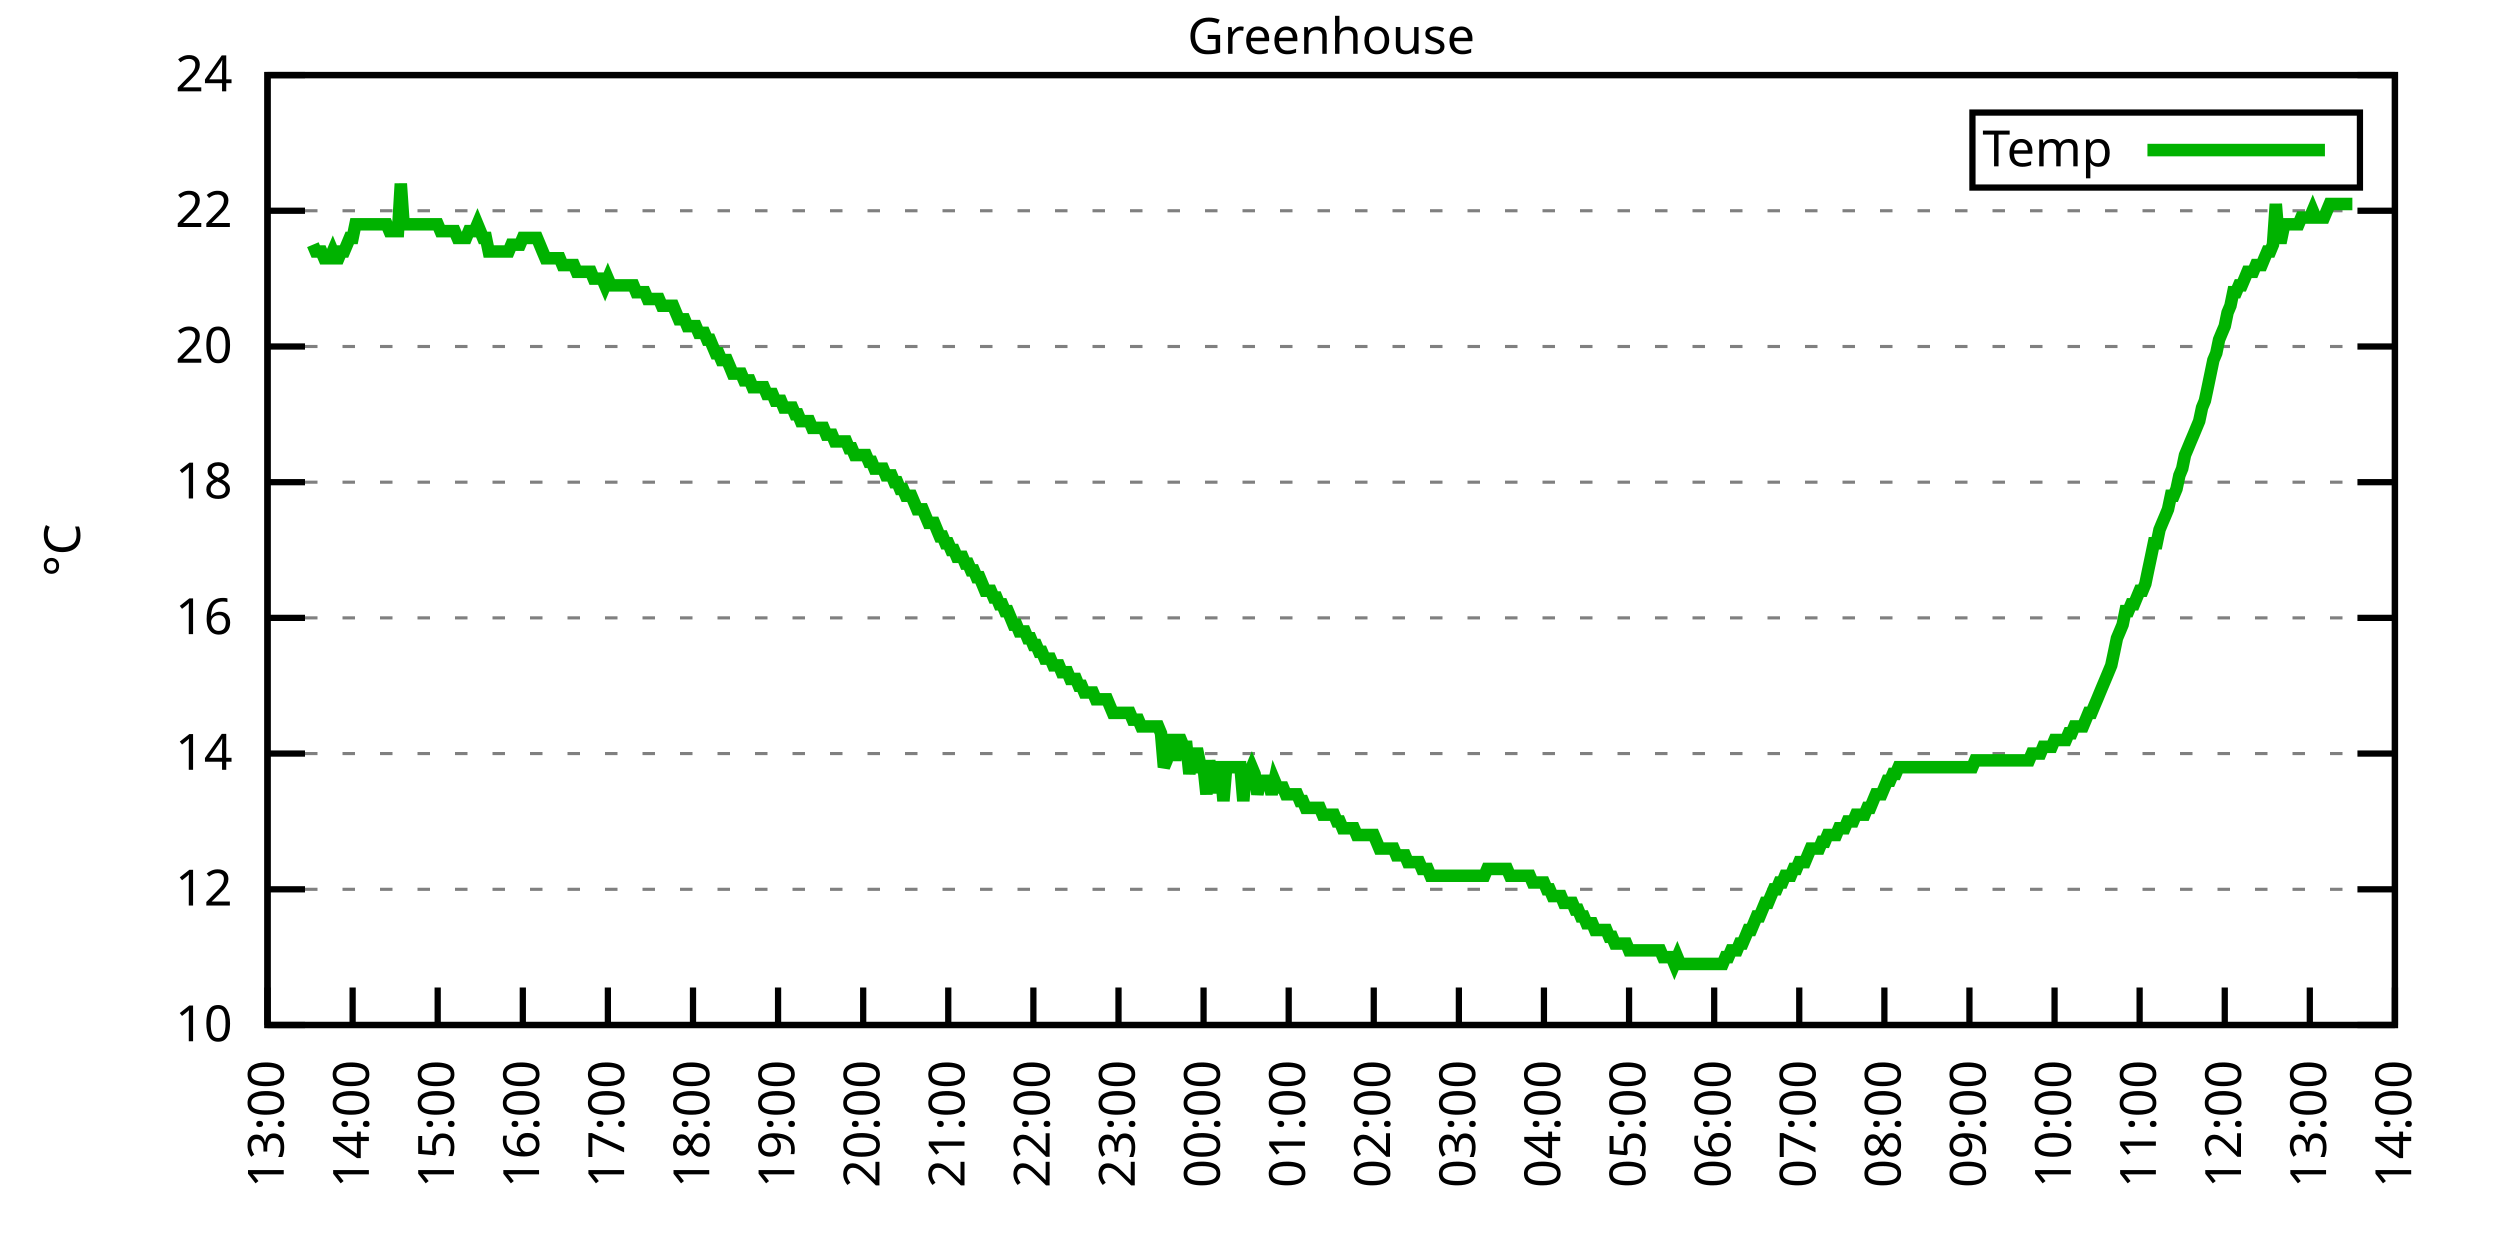
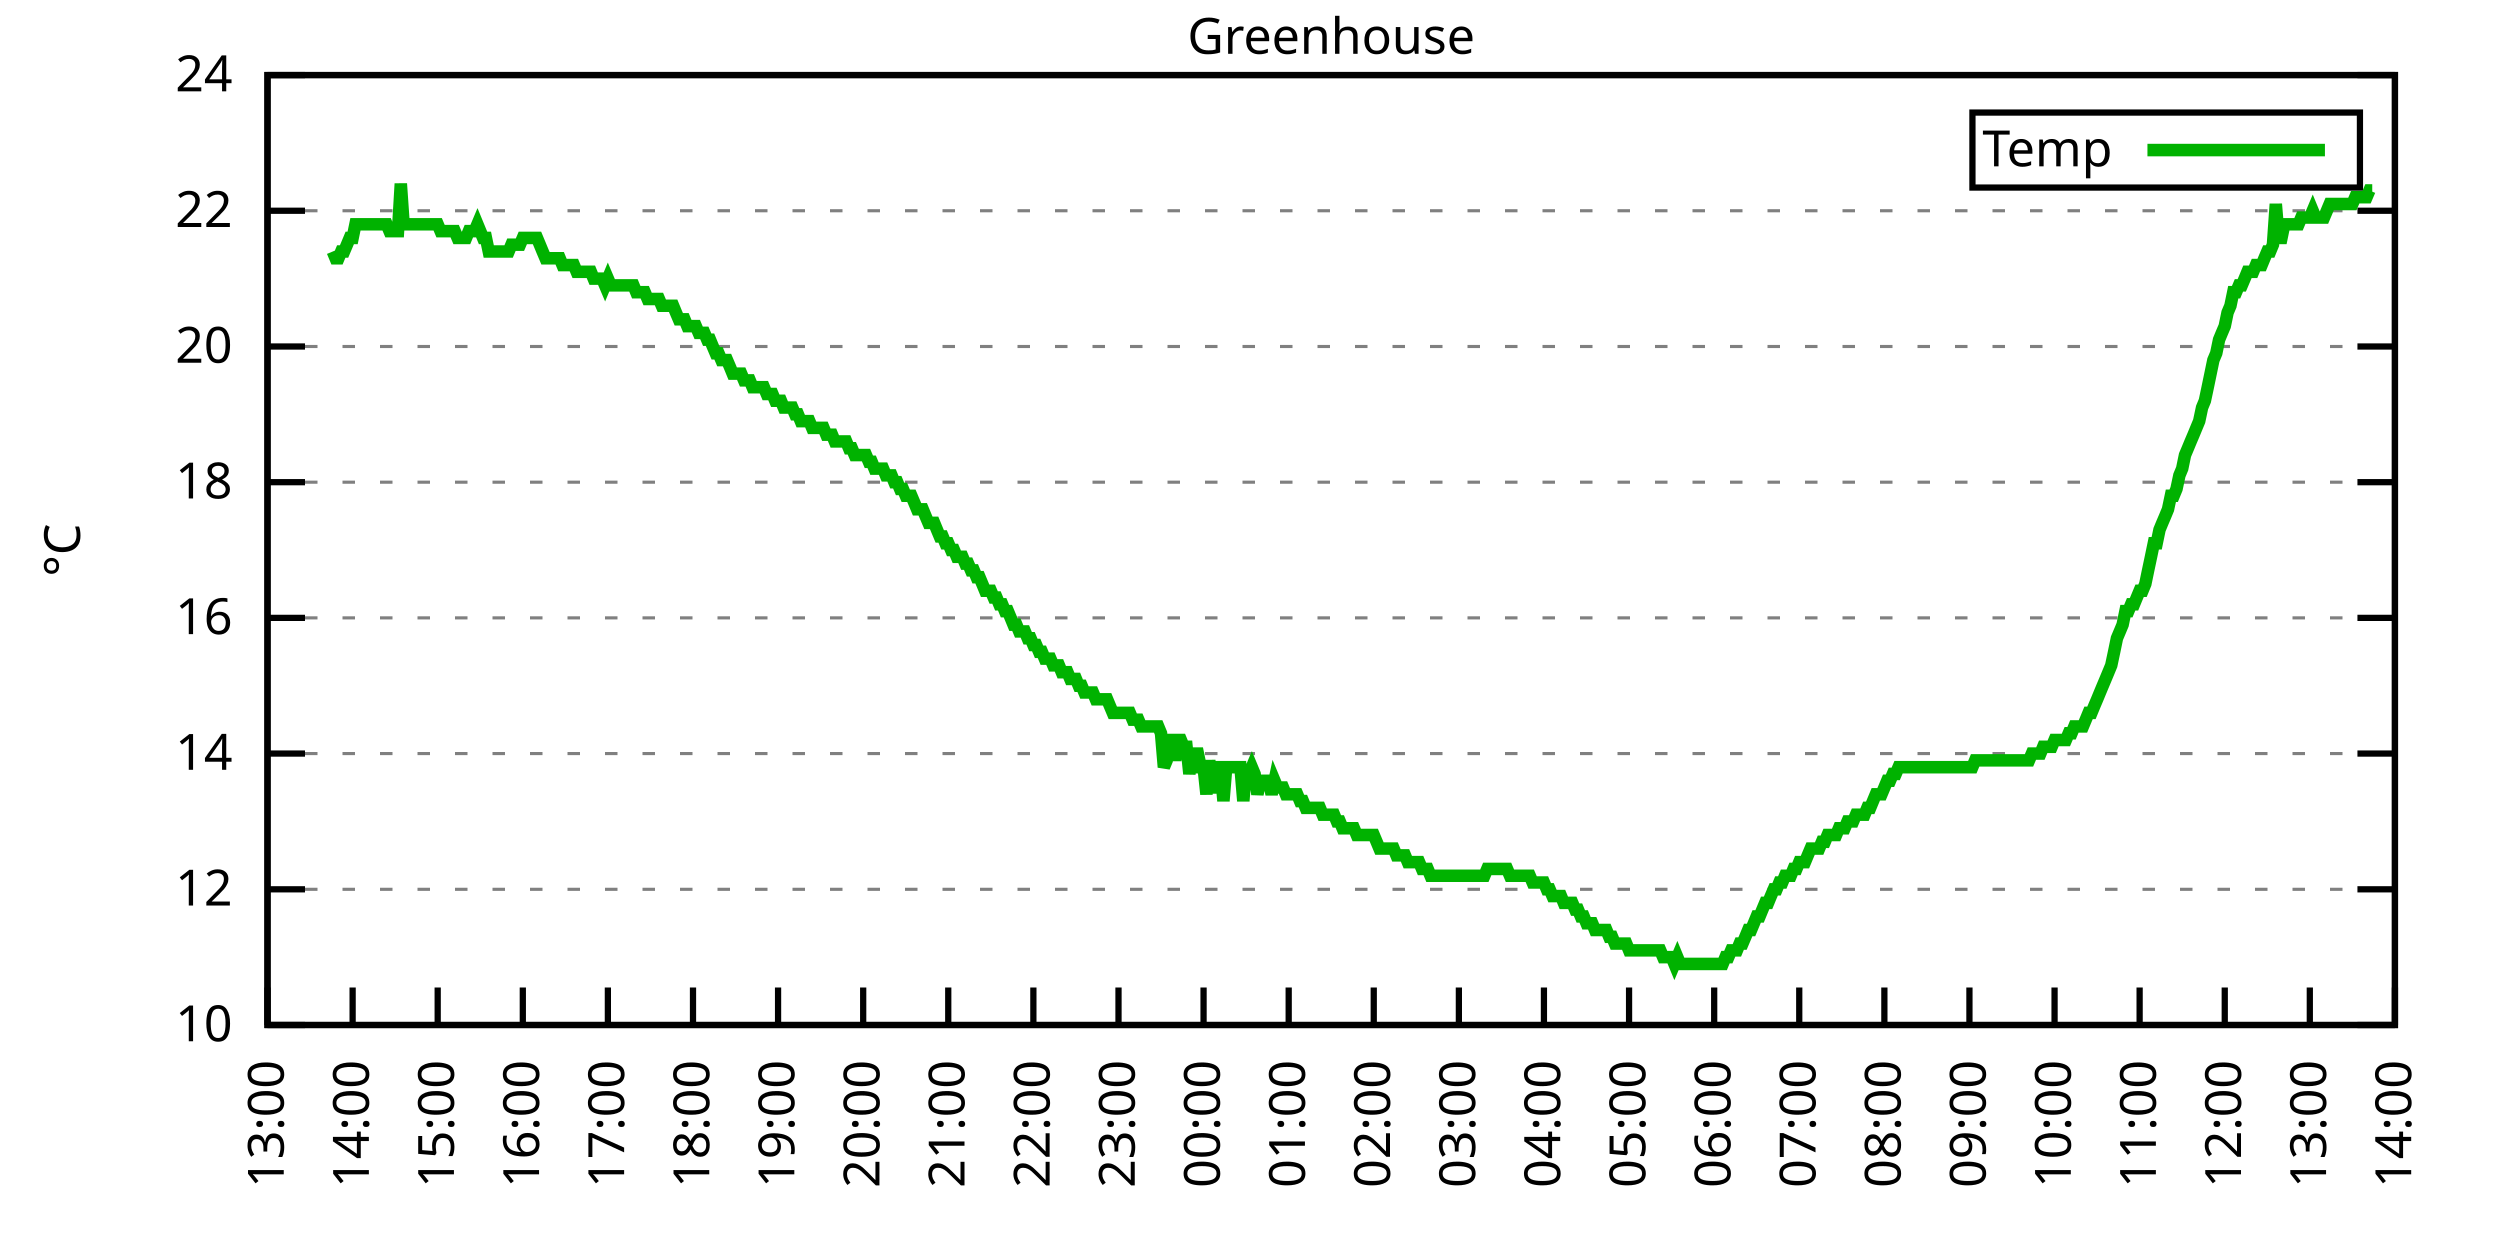
<svg xmlns="http://www.w3.org/2000/svg" xmlns:xlink="http://www.w3.org/1999/xlink" width="400" height="200" viewBox="0 0 400 200">
  <g id="gnuplot_canvas">
    <rect x="0" y="0" width="400" height="200" fill="none" />
    <defs>
      <circle id="gpDot" r="0.5" stroke-width="0.5" stroke="currentColor" />
      <path id="gpPt0" stroke-width="0.333" stroke="currentColor" d="M-1,0 h2 M0,-1 v2" />
      <path id="gpPt1" stroke-width="0.333" stroke="currentColor" d="M-1,-1 L1,1 M1,-1 L-1,1" />
      <path id="gpPt2" stroke-width="0.333" stroke="currentColor" d="M-1,0 L1,0 M0,-1 L0,1 M-1,-1 L1,1 M-1,1 L1,-1" />
      <rect id="gpPt3" stroke-width="0.333" stroke="currentColor" x="-1" y="-1" width="2" height="2" />
      <rect id="gpPt4" stroke-width="0.333" stroke="currentColor" fill="currentColor" x="-1" y="-1" width="2" height="2" />
      <circle id="gpPt5" stroke-width="0.333" stroke="currentColor" cx="0" cy="0" r="1" />
      <use xlink:href="#gpPt5" id="gpPt6" fill="currentColor" stroke="none" />
      <path id="gpPt7" stroke-width="0.333" stroke="currentColor" d="M0,-1.33 L-1.33,0.67 L1.33,0.67 z" />
      <use xlink:href="#gpPt7" id="gpPt8" fill="currentColor" stroke="none" />
      <use xlink:href="#gpPt7" id="gpPt9" stroke="currentColor" transform="rotate(180)" />
      <use xlink:href="#gpPt9" id="gpPt10" fill="currentColor" stroke="none" />
      <use xlink:href="#gpPt3" id="gpPt11" stroke="currentColor" transform="rotate(45)" />
      <use xlink:href="#gpPt11" id="gpPt12" fill="currentColor" stroke="none" />
      <path id="gpPt13" stroke-width="0.333" stroke="currentColor" d="M0,1.330 L1.265,0.411 L0.782,-1.067 L-0.782,-1.076 L-1.265,0.411 z" />
      <use xlink:href="#gpPt13" id="gpPt14" fill="currentColor" stroke="none" />
      <filter id="textbox" filterUnits="objectBoundingBox" x="0" y="0" height="1" width="1">
        <feFlood flood-color="white" flood-opacity="1" result="bgnd" />
        <feComposite in="SourceGraphic" in2="bgnd" operator="atop" />
      </filter>
      <filter id="greybox" filterUnits="objectBoundingBox" x="0" y="0" height="1" width="1">
        <feFlood flood-color="lightgrey" flood-opacity="1" result="grey" />
        <feComposite in="SourceGraphic" in2="grey" operator="atop" />
      </filter>
    </defs>
    <g fill="none" color="white" stroke="currentColor" stroke-width="1.00" stroke-linecap="butt" stroke-linejoin="miter">
</g>
    <g fill="none" color="black" stroke="currentColor" stroke-width="1.00" stroke-linecap="butt" stroke-linejoin="miter">
      <g stroke="none" shape-rendering="crispEdges">
        <polygon fill="rgb(255, 255, 255)" points="42.80,164.00 383.18,164.00 383.18,12.02 42.80,12.02 " />
      </g>
    </g>
    <g fill="none" color="black" stroke="currentColor" stroke-width="1.00" stroke-linecap="butt" stroke-linejoin="miter">
</g>
    <g fill="none" color="black" stroke="black" stroke-width="0.50" stroke-linecap="butt" stroke-linejoin="miter">
</g>
    <g fill="none" color="gray" stroke="currentColor" stroke-width="0.50" stroke-linecap="butt" stroke-linejoin="miter">
      <path stroke="gray" stroke-dasharray="2,4" class="gridline" d="M42.80,164.00 L383.19,164.00  " />
    </g>
    <g fill="none" color="gray" stroke="gray" stroke-width="1.00" stroke-linecap="butt" stroke-linejoin="miter">
</g>
    <g fill="none" color="black" stroke="currentColor" stroke-width="1.00" stroke-linecap="butt" stroke-linejoin="miter">
      <path stroke="black" d="M42.80,164.00 L48.80,164.00 M383.19,164.00 L377.19,164.00  " />
      <g transform="translate(37.20,166.60)" stroke="none" fill="black" font-family="Sans" font-size="8.00" text-anchor="end">
        <text>
          <tspan font-family="Sans"> 10</tspan>
        </text>
      </g>
    </g>
    <g fill="none" color="black" stroke="currentColor" stroke-width="1.00" stroke-linecap="butt" stroke-linejoin="miter">
</g>
    <g fill="none" color="black" stroke="black" stroke-width="0.50" stroke-linecap="butt" stroke-linejoin="miter">
</g>
    <g fill="none" color="gray" stroke="currentColor" stroke-width="0.50" stroke-linecap="butt" stroke-linejoin="miter">
      <path stroke="gray" stroke-dasharray="2,4" class="gridline" d="M42.80,142.29 L383.19,142.29  " />
    </g>
    <g fill="none" color="gray" stroke="gray" stroke-width="1.00" stroke-linecap="butt" stroke-linejoin="miter">
</g>
    <g fill="none" color="black" stroke="currentColor" stroke-width="1.00" stroke-linecap="butt" stroke-linejoin="miter">
      <path stroke="black" d="M42.80,142.29 L48.80,142.29 M383.19,142.29 L377.19,142.29  " />
      <g transform="translate(37.20,144.89)" stroke="none" fill="black" font-family="Sans" font-size="8.00" text-anchor="end">
        <text>
          <tspan font-family="Sans"> 12</tspan>
        </text>
      </g>
    </g>
    <g fill="none" color="black" stroke="currentColor" stroke-width="1.00" stroke-linecap="butt" stroke-linejoin="miter">
</g>
    <g fill="none" color="black" stroke="black" stroke-width="0.50" stroke-linecap="butt" stroke-linejoin="miter">
</g>
    <g fill="none" color="gray" stroke="currentColor" stroke-width="0.50" stroke-linecap="butt" stroke-linejoin="miter">
      <path stroke="gray" stroke-dasharray="2,4" class="gridline" d="M42.80,120.57 L383.19,120.57  " />
    </g>
    <g fill="none" color="gray" stroke="gray" stroke-width="1.00" stroke-linecap="butt" stroke-linejoin="miter">
</g>
    <g fill="none" color="black" stroke="currentColor" stroke-width="1.00" stroke-linecap="butt" stroke-linejoin="miter">
      <path stroke="black" d="M42.80,120.57 L48.80,120.57 M383.19,120.57 L377.19,120.57  " />
      <g transform="translate(37.20,123.17)" stroke="none" fill="black" font-family="Sans" font-size="8.00" text-anchor="end">
        <text>
          <tspan font-family="Sans"> 14</tspan>
        </text>
      </g>
    </g>
    <g fill="none" color="black" stroke="currentColor" stroke-width="1.00" stroke-linecap="butt" stroke-linejoin="miter">
</g>
    <g fill="none" color="black" stroke="black" stroke-width="0.50" stroke-linecap="butt" stroke-linejoin="miter">
</g>
    <g fill="none" color="gray" stroke="currentColor" stroke-width="0.50" stroke-linecap="butt" stroke-linejoin="miter">
      <path stroke="gray" stroke-dasharray="2,4" class="gridline" d="M42.80,98.86 L383.19,98.86  " />
    </g>
    <g fill="none" color="gray" stroke="gray" stroke-width="1.00" stroke-linecap="butt" stroke-linejoin="miter">
</g>
    <g fill="none" color="black" stroke="currentColor" stroke-width="1.00" stroke-linecap="butt" stroke-linejoin="miter">
      <path stroke="black" d="M42.80,98.86 L48.80,98.86 M383.19,98.86 L377.19,98.86  " />
      <g transform="translate(37.20,101.46)" stroke="none" fill="black" font-family="Sans" font-size="8.00" text-anchor="end">
        <text>
          <tspan font-family="Sans"> 16</tspan>
        </text>
      </g>
    </g>
    <g fill="none" color="black" stroke="currentColor" stroke-width="1.00" stroke-linecap="butt" stroke-linejoin="miter">
</g>
    <g fill="none" color="black" stroke="black" stroke-width="0.50" stroke-linecap="butt" stroke-linejoin="miter">
</g>
    <g fill="none" color="gray" stroke="currentColor" stroke-width="0.50" stroke-linecap="butt" stroke-linejoin="miter">
      <path stroke="gray" stroke-dasharray="2,4" class="gridline" d="M42.80,77.15 L383.19,77.15  " />
    </g>
    <g fill="none" color="gray" stroke="gray" stroke-width="1.00" stroke-linecap="butt" stroke-linejoin="miter">
</g>
    <g fill="none" color="black" stroke="currentColor" stroke-width="1.00" stroke-linecap="butt" stroke-linejoin="miter">
      <path stroke="black" d="M42.80,77.15 L48.80,77.15 M383.19,77.15 L377.19,77.15  " />
      <g transform="translate(37.20,79.75)" stroke="none" fill="black" font-family="Sans" font-size="8.00" text-anchor="end">
        <text>
          <tspan font-family="Sans"> 18</tspan>
        </text>
      </g>
    </g>
    <g fill="none" color="black" stroke="currentColor" stroke-width="1.00" stroke-linecap="butt" stroke-linejoin="miter">
</g>
    <g fill="none" color="black" stroke="black" stroke-width="0.50" stroke-linecap="butt" stroke-linejoin="miter">
</g>
    <g fill="none" color="gray" stroke="currentColor" stroke-width="0.50" stroke-linecap="butt" stroke-linejoin="miter">
      <path stroke="gray" stroke-dasharray="2,4" class="gridline" d="M42.80,55.44 L383.19,55.44  " />
    </g>
    <g fill="none" color="gray" stroke="gray" stroke-width="1.00" stroke-linecap="butt" stroke-linejoin="miter">
</g>
    <g fill="none" color="black" stroke="currentColor" stroke-width="1.00" stroke-linecap="butt" stroke-linejoin="miter">
      <path stroke="black" d="M42.80,55.44 L48.80,55.44 M383.19,55.44 L377.19,55.44  " />
      <g transform="translate(37.20,58.04)" stroke="none" fill="black" font-family="Sans" font-size="8.00" text-anchor="end">
        <text>
          <tspan font-family="Sans"> 20</tspan>
        </text>
      </g>
    </g>
    <g fill="none" color="black" stroke="currentColor" stroke-width="1.00" stroke-linecap="butt" stroke-linejoin="miter">
</g>
    <g fill="none" color="black" stroke="black" stroke-width="0.50" stroke-linecap="butt" stroke-linejoin="miter">
</g>
    <g fill="none" color="gray" stroke="currentColor" stroke-width="0.50" stroke-linecap="butt" stroke-linejoin="miter">
      <path stroke="gray" stroke-dasharray="2,4" class="gridline" d="M42.80,33.72 L383.19,33.72  " />
    </g>
    <g fill="none" color="gray" stroke="gray" stroke-width="1.00" stroke-linecap="butt" stroke-linejoin="miter">
</g>
    <g fill="none" color="black" stroke="currentColor" stroke-width="1.00" stroke-linecap="butt" stroke-linejoin="miter">
      <path stroke="black" d="M42.80,33.72 L48.80,33.72 M383.19,33.72 L377.19,33.72  " />
      <g transform="translate(37.20,36.32)" stroke="none" fill="black" font-family="Sans" font-size="8.00" text-anchor="end">
        <text>
          <tspan font-family="Sans"> 22</tspan>
        </text>
      </g>
    </g>
    <g fill="none" color="black" stroke="currentColor" stroke-width="1.00" stroke-linecap="butt" stroke-linejoin="miter">
</g>
    <g fill="none" color="black" stroke="black" stroke-width="0.50" stroke-linecap="butt" stroke-linejoin="miter">
</g>
    <g fill="none" color="gray" stroke="currentColor" stroke-width="0.50" stroke-linecap="butt" stroke-linejoin="miter">
      <path stroke="gray" stroke-dasharray="2,4" class="gridline" d="M42.80,12.01 L383.19,12.01  " />
    </g>
    <g fill="none" color="gray" stroke="gray" stroke-width="1.00" stroke-linecap="butt" stroke-linejoin="miter">
</g>
    <g fill="none" color="black" stroke="currentColor" stroke-width="1.00" stroke-linecap="butt" stroke-linejoin="miter">
      <path stroke="black" d="M42.80,12.01 L48.80,12.01 M383.19,12.01 L377.19,12.01  " />
      <g transform="translate(37.20,14.61)" stroke="none" fill="black" font-family="Sans" font-size="8.00" text-anchor="end">
        <text>
          <tspan font-family="Sans"> 24</tspan>
        </text>
      </g>
    </g>
    <g fill="none" color="black" stroke="currentColor" stroke-width="1.00" stroke-linecap="butt" stroke-linejoin="miter">
      <path stroke="black" d="M42.80,164.00 L42.80,158.00  " />
      <g transform="translate(45.40,169.60) rotate(270.00)" stroke="none" fill="black" font-family="Sans" font-size="8.00" text-anchor="end">
        <text>
          <tspan font-family="Sans">13:00</tspan>
        </text>
      </g>
    </g>
    <g fill="none" color="black" stroke="currentColor" stroke-width="1.00" stroke-linecap="butt" stroke-linejoin="miter">
      <path stroke="black" d="M56.42,164.00 L56.42,158.00  " />
      <g transform="translate(59.02,169.60) rotate(270.00)" stroke="none" fill="black" font-family="Sans" font-size="8.00" text-anchor="end">
        <text>
          <tspan font-family="Sans">14:00</tspan>
        </text>
      </g>
    </g>
    <g fill="none" color="black" stroke="currentColor" stroke-width="1.00" stroke-linecap="butt" stroke-linejoin="miter">
      <path stroke="black" d="M70.03,164.00 L70.03,158.00  " />
      <g transform="translate(72.63,169.60) rotate(270.00)" stroke="none" fill="black" font-family="Sans" font-size="8.00" text-anchor="end">
        <text>
          <tspan font-family="Sans">15:00</tspan>
        </text>
      </g>
    </g>
    <g fill="none" color="black" stroke="currentColor" stroke-width="1.00" stroke-linecap="butt" stroke-linejoin="miter">
      <path stroke="black" d="M83.65,164.00 L83.65,158.00  " />
      <g transform="translate(86.25,169.60) rotate(270.00)" stroke="none" fill="black" font-family="Sans" font-size="8.00" text-anchor="end">
        <text>
          <tspan font-family="Sans">16:00</tspan>
        </text>
      </g>
    </g>
    <g fill="none" color="black" stroke="currentColor" stroke-width="1.00" stroke-linecap="butt" stroke-linejoin="miter">
      <path stroke="black" d="M97.26,164.00 L97.26,158.00  " />
      <g transform="translate(99.86,169.60) rotate(270.00)" stroke="none" fill="black" font-family="Sans" font-size="8.00" text-anchor="end">
        <text>
          <tspan font-family="Sans">17:00</tspan>
        </text>
      </g>
    </g>
    <g fill="none" color="black" stroke="currentColor" stroke-width="1.00" stroke-linecap="butt" stroke-linejoin="miter">
      <path stroke="black" d="M110.88,164.00 L110.88,158.00  " />
      <g transform="translate(113.48,169.60) rotate(270.00)" stroke="none" fill="black" font-family="Sans" font-size="8.00" text-anchor="end">
        <text>
          <tspan font-family="Sans">18:00</tspan>
        </text>
      </g>
    </g>
    <g fill="none" color="black" stroke="currentColor" stroke-width="1.00" stroke-linecap="butt" stroke-linejoin="miter">
      <path stroke="black" d="M124.49,164.00 L124.49,158.00  " />
      <g transform="translate(127.09,169.60) rotate(270.00)" stroke="none" fill="black" font-family="Sans" font-size="8.00" text-anchor="end">
        <text>
          <tspan font-family="Sans">19:00</tspan>
        </text>
      </g>
    </g>
    <g fill="none" color="black" stroke="currentColor" stroke-width="1.00" stroke-linecap="butt" stroke-linejoin="miter">
      <path stroke="black" d="M138.11,164.00 L138.11,158.00  " />
      <g transform="translate(140.71,169.60) rotate(270.00)" stroke="none" fill="black" font-family="Sans" font-size="8.00" text-anchor="end">
        <text>
          <tspan font-family="Sans">20:00</tspan>
        </text>
      </g>
    </g>
    <g fill="none" color="black" stroke="currentColor" stroke-width="1.00" stroke-linecap="butt" stroke-linejoin="miter">
      <path stroke="black" d="M151.72,164.00 L151.72,158.00  " />
      <g transform="translate(154.32,169.60) rotate(270.00)" stroke="none" fill="black" font-family="Sans" font-size="8.00" text-anchor="end">
        <text>
          <tspan font-family="Sans">21:00</tspan>
        </text>
      </g>
    </g>
    <g fill="none" color="black" stroke="currentColor" stroke-width="1.00" stroke-linecap="butt" stroke-linejoin="miter">
      <path stroke="black" d="M165.34,164.00 L165.34,158.00  " />
      <g transform="translate(167.94,169.60) rotate(270.00)" stroke="none" fill="black" font-family="Sans" font-size="8.00" text-anchor="end">
        <text>
          <tspan font-family="Sans">22:00</tspan>
        </text>
      </g>
    </g>
    <g fill="none" color="black" stroke="currentColor" stroke-width="1.00" stroke-linecap="butt" stroke-linejoin="miter">
      <path stroke="black" d="M178.96,164.00 L178.96,158.00  " />
      <g transform="translate(181.56,169.60) rotate(270.00)" stroke="none" fill="black" font-family="Sans" font-size="8.00" text-anchor="end">
        <text>
          <tspan font-family="Sans">23:00</tspan>
        </text>
      </g>
    </g>
    <g fill="none" color="black" stroke="currentColor" stroke-width="1.00" stroke-linecap="butt" stroke-linejoin="miter">
      <path stroke="black" d="M192.57,164.00 L192.57,158.00  " />
      <g transform="translate(195.17,169.60) rotate(270.00)" stroke="none" fill="black" font-family="Sans" font-size="8.00" text-anchor="end">
        <text>
          <tspan font-family="Sans">00:00</tspan>
        </text>
      </g>
    </g>
    <g fill="none" color="black" stroke="currentColor" stroke-width="1.00" stroke-linecap="butt" stroke-linejoin="miter">
      <path stroke="black" d="M206.19,164.00 L206.19,158.00  " />
      <g transform="translate(208.79,169.60) rotate(270.00)" stroke="none" fill="black" font-family="Sans" font-size="8.00" text-anchor="end">
        <text>
          <tspan font-family="Sans">01:00</tspan>
        </text>
      </g>
    </g>
    <g fill="none" color="black" stroke="currentColor" stroke-width="1.00" stroke-linecap="butt" stroke-linejoin="miter">
      <path stroke="black" d="M219.80,164.00 L219.80,158.00  " />
      <g transform="translate(222.40,169.60) rotate(270.00)" stroke="none" fill="black" font-family="Sans" font-size="8.00" text-anchor="end">
        <text>
          <tspan font-family="Sans">02:00</tspan>
        </text>
      </g>
    </g>
    <g fill="none" color="black" stroke="currentColor" stroke-width="1.00" stroke-linecap="butt" stroke-linejoin="miter">
      <path stroke="black" d="M233.42,164.00 L233.42,158.00  " />
      <g transform="translate(236.02,169.60) rotate(270.00)" stroke="none" fill="black" font-family="Sans" font-size="8.00" text-anchor="end">
        <text>
          <tspan font-family="Sans">03:00</tspan>
        </text>
      </g>
    </g>
    <g fill="none" color="black" stroke="currentColor" stroke-width="1.00" stroke-linecap="butt" stroke-linejoin="miter">
      <path stroke="black" d="M247.03,164.00 L247.03,158.00  " />
      <g transform="translate(249.63,169.60) rotate(270.00)" stroke="none" fill="black" font-family="Sans" font-size="8.00" text-anchor="end">
        <text>
          <tspan font-family="Sans">04:00</tspan>
        </text>
      </g>
    </g>
    <g fill="none" color="black" stroke="currentColor" stroke-width="1.00" stroke-linecap="butt" stroke-linejoin="miter">
      <path stroke="black" d="M260.65,164.00 L260.65,158.00  " />
      <g transform="translate(263.25,169.60) rotate(270.00)" stroke="none" fill="black" font-family="Sans" font-size="8.00" text-anchor="end">
        <text>
          <tspan font-family="Sans">05:00</tspan>
        </text>
      </g>
    </g>
    <g fill="none" color="black" stroke="currentColor" stroke-width="1.00" stroke-linecap="butt" stroke-linejoin="miter">
      <path stroke="black" d="M274.27,164.00 L274.27,158.00  " />
      <g transform="translate(276.87,169.60) rotate(270.00)" stroke="none" fill="black" font-family="Sans" font-size="8.00" text-anchor="end">
        <text>
          <tspan font-family="Sans">06:00</tspan>
        </text>
      </g>
    </g>
    <g fill="none" color="black" stroke="currentColor" stroke-width="1.00" stroke-linecap="butt" stroke-linejoin="miter">
      <path stroke="black" d="M287.88,164.00 L287.88,158.00  " />
      <g transform="translate(290.48,169.60) rotate(270.00)" stroke="none" fill="black" font-family="Sans" font-size="8.00" text-anchor="end">
        <text>
          <tspan font-family="Sans">07:00</tspan>
        </text>
      </g>
    </g>
    <g fill="none" color="black" stroke="currentColor" stroke-width="1.00" stroke-linecap="butt" stroke-linejoin="miter">
      <path stroke="black" d="M301.50,164.00 L301.50,158.00  " />
      <g transform="translate(304.10,169.60) rotate(270.00)" stroke="none" fill="black" font-family="Sans" font-size="8.00" text-anchor="end">
        <text>
          <tspan font-family="Sans">08:00</tspan>
        </text>
      </g>
    </g>
    <g fill="none" color="black" stroke="currentColor" stroke-width="1.00" stroke-linecap="butt" stroke-linejoin="miter">
      <path stroke="black" d="M315.11,164.00 L315.11,158.00  " />
      <g transform="translate(317.71,169.60) rotate(270.00)" stroke="none" fill="black" font-family="Sans" font-size="8.00" text-anchor="end">
        <text>
          <tspan font-family="Sans">09:00</tspan>
        </text>
      </g>
    </g>
    <g fill="none" color="black" stroke="currentColor" stroke-width="1.00" stroke-linecap="butt" stroke-linejoin="miter">
      <path stroke="black" d="M328.73,164.00 L328.73,158.00  " />
      <g transform="translate(331.33,169.60) rotate(270.00)" stroke="none" fill="black" font-family="Sans" font-size="8.00" text-anchor="end">
        <text>
          <tspan font-family="Sans">10:00</tspan>
        </text>
      </g>
    </g>
    <g fill="none" color="black" stroke="currentColor" stroke-width="1.00" stroke-linecap="butt" stroke-linejoin="miter">
      <path stroke="black" d="M342.34,164.00 L342.34,158.00  " />
      <g transform="translate(344.94,169.60) rotate(270.00)" stroke="none" fill="black" font-family="Sans" font-size="8.00" text-anchor="end">
        <text>
          <tspan font-family="Sans">11:00</tspan>
        </text>
      </g>
    </g>
    <g fill="none" color="black" stroke="currentColor" stroke-width="1.00" stroke-linecap="butt" stroke-linejoin="miter">
      <path stroke="black" d="M355.96,164.00 L355.96,158.00  " />
      <g transform="translate(358.56,169.60) rotate(270.00)" stroke="none" fill="black" font-family="Sans" font-size="8.00" text-anchor="end">
        <text>
          <tspan font-family="Sans">12:00</tspan>
        </text>
      </g>
    </g>
    <g fill="none" color="black" stroke="currentColor" stroke-width="1.00" stroke-linecap="butt" stroke-linejoin="miter">
      <path stroke="black" d="M369.57,164.00 L369.57,158.00  " />
      <g transform="translate(372.17,169.60) rotate(270.00)" stroke="none" fill="black" font-family="Sans" font-size="8.00" text-anchor="end">
        <text>
          <tspan font-family="Sans">13:00</tspan>
        </text>
      </g>
    </g>
    <g fill="none" color="black" stroke="currentColor" stroke-width="1.00" stroke-linecap="butt" stroke-linejoin="miter">
      <path stroke="black" d="M383.19,164.00 L383.19,158.00  " />
      <g transform="translate(385.79,169.60) rotate(270.00)" stroke="none" fill="black" font-family="Sans" font-size="8.00" text-anchor="end">
        <text>
          <tspan font-family="Sans">14:00</tspan>
        </text>
      </g>
    </g>
    <g fill="none" color="black" stroke="currentColor" stroke-width="1.00" stroke-linecap="butt" stroke-linejoin="miter">
</g>
    <g fill="none" color="black" stroke="currentColor" stroke-width="1.00" stroke-linecap="butt" stroke-linejoin="miter">
      <path stroke="black" d="M42.80,12.01 L42.80,164.00 L383.19,164.00 L383.19,12.01 L42.80,12.01 Z  " />
    </g>
    <g fill="none" color="black" stroke="currentColor" stroke-width="1.00" stroke-linecap="butt" stroke-linejoin="miter">
</g>
    <g fill="none" color="black" stroke="currentColor" stroke-width="1.00" stroke-linecap="butt" stroke-linejoin="miter">
      <path stroke="black" d="M315.59,30.01 L315.59,18.01 L377.59,18.01 L377.59,30.01 L315.59,30.01 Z  " />
    </g>
    <g id="Greenhouse_plot_1">
      <g fill="none" color="white" stroke="black" stroke-width="2.00" stroke-linecap="butt" stroke-linejoin="miter">
</g>
      <g fill="none" color="black" stroke="currentColor" stroke-width="2.00" stroke-linecap="butt" stroke-linejoin="miter">
        <g transform="translate(337.99,26.61)" stroke="none" fill="black" font-family="Sans" font-size="8.00" text-anchor="end">
          <text>
            <tspan font-family="Sans">Temp</tspan>
          </text>
        </g>
      </g>
      <g fill="none" color="black" stroke="currentColor" stroke-width="2.00" stroke-linecap="butt" stroke-linejoin="miter">
-         <path stroke="rgb(  0, 178,   0)" d="M343.59,24.01 L371.99,24.01 M50.06,39.15 L50.52,40.24 L50.97,40.24 L51.42,40.24 L51.88,41.32 L52.33,41.32   L52.78,41.32 L53.24,40.24 L53.69,41.32 L54.15,41.32 L54.60,40.24 L55.05,40.24 L55.51,39.15 L55.96,38.07   L56.42,38.07 L56.87,35.89 L57.32,35.89 L57.78,35.89 L58.23,35.89 L58.68,35.89 L59.14,35.89 L59.59,35.89   L60.05,35.89 L60.50,35.89 L60.95,35.89 L61.41,35.89 L61.86,35.89 L62.32,36.98 L62.77,36.98 L63.22,36.98   L63.68,36.98 L64.13,29.38 L64.58,35.89 L65.04,35.89 L65.49,35.89 L65.95,35.89 L66.40,35.89 L66.85,35.89   L67.31,35.89 L67.76,35.89 L68.22,35.89 L68.67,35.89 L69.12,35.89 L69.58,35.89 L70.03,35.89 L70.49,36.98   L70.94,36.98 L71.39,36.98 L71.85,36.98 L72.30,36.98 L72.75,36.98 L73.21,38.07 L73.66,38.07 L74.12,38.07   L74.57,38.07 L75.02,36.98 L75.48,36.98 L75.93,36.98 L76.39,35.89 L76.84,36.98 L77.29,38.07 L77.75,38.07   L78.20,40.24 L78.65,40.24 L79.11,40.24 L79.56,40.24 L80.02,40.24 L80.47,40.24 L80.92,40.24 L81.38,40.24   L81.83,39.15 L82.29,39.15 L82.74,39.15 L83.19,39.15 L83.65,38.07 L84.10,38.07 L84.55,38.07 L85.01,38.07   L85.46,38.07 L85.92,38.07 L86.37,39.15 L86.82,40.24 L87.28,41.32 L87.73,41.32 L88.19,41.32 L88.64,41.32   L89.09,41.32 L89.55,41.32 L90.00,42.41 L90.45,42.41 L90.91,42.41 L91.36,42.41 L91.82,42.41 L92.27,43.49   L92.72,43.49 L93.18,43.49 L93.63,43.49 L94.09,43.49 L94.54,43.49 L94.99,44.58 L95.45,44.58 L95.90,44.58   L96.35,44.58 L96.81,45.66 L97.26,44.58 L97.72,45.66 L98.17,45.66 L98.62,45.66 L99.08,45.66 L99.53,45.66   L99.99,45.66 L100.44,45.66 L100.89,45.66 L101.35,45.66 L101.80,46.75 L102.25,46.75 L102.71,46.75 L103.16,46.75   L103.62,47.84 L104.07,47.84 L104.52,47.84 L104.98,47.84 L105.43,47.84 L105.89,48.92 L106.34,48.92 L106.79,48.92   L107.25,48.92 L107.70,48.92 L108.15,50.01 L108.61,51.09 L109.06,51.09 L109.52,51.09 L109.97,52.18 L110.42,52.18   L110.88,52.18 L111.33,52.18 L111.79,53.26 L112.24,53.26 L112.69,53.26 L113.15,54.35 L113.60,54.35 L114.05,55.44   L114.51,56.52 L114.96,56.52 L115.42,57.61 L115.87,57.61 L116.32,57.61 L116.78,58.69 L117.23,59.78 L117.69,59.78   L118.14,59.78 L118.59,59.78 L119.05,60.86 L119.50,60.86 L119.96,60.86 L120.41,61.95 L120.86,61.95 L121.32,61.95   L121.77,61.95 L122.22,61.95 L122.68,63.04 L123.13,63.04 L123.59,63.04 L124.04,64.12 L124.49,64.12 L124.95,64.12   L125.40,65.21 L125.86,65.21 L126.31,65.21 L126.76,65.21 L127.22,66.29 L127.67,66.29 L128.12,67.38 L128.58,67.38   L129.03,67.38 L129.49,67.38 L129.94,68.46 L130.39,68.46 L130.85,68.46 L131.30,68.46 L131.76,68.46 L132.21,69.55   L132.66,69.55 L133.12,69.55 L133.57,70.63 L134.02,70.63 L134.48,70.63 L134.93,70.63 L135.39,70.63 L135.84,71.72   L136.29,71.72 L136.75,72.81 L137.20,72.81 L137.66,72.81 L138.11,72.81 L138.56,72.81 L139.02,73.89 L139.47,73.89   L139.92,74.98 L140.38,74.98 L140.83,74.98 L141.29,74.98 L141.74,76.06 L142.19,76.06 L142.65,76.06 L143.10,77.15   L143.56,77.15 L144.01,78.23 L144.46,78.23 L144.92,79.32 L145.37,79.32 L145.82,79.32 L146.28,80.41 L146.73,81.49   L147.19,81.49 L147.64,81.49 L148.09,82.58 L148.55,83.66 L149.00,83.66 L149.46,83.66 L149.91,84.75 L150.36,85.83   L150.82,85.83 L151.27,86.92 L151.72,86.92 L152.18,88.00 L152.63,88.00 L153.09,89.09 L153.54,89.09 L153.99,89.09   L154.45,90.18 L154.90,90.18 L155.36,91.26 L155.81,91.26 L156.26,92.35 L156.72,92.35 L157.17,93.43 L157.62,94.52   L158.08,94.52 L158.53,94.52 L158.99,95.60 L159.44,95.60 L159.89,96.69 L160.35,96.69 L160.80,97.78 L161.26,97.78   L161.71,98.86 L162.16,99.95 L162.62,99.95 L163.07,101.03 L163.52,101.03 L163.98,101.03 L164.43,102.12 L164.89,102.12   L165.34,103.20 L165.79,103.20 L166.25,104.29 L166.70,104.29 L167.16,105.38 L167.61,105.38 L168.06,105.38 L168.52,106.46   L168.97,106.46 L169.43,106.46 L169.88,107.55 L170.33,107.55 L170.79,107.55 L171.24,108.63 L171.69,108.63 L172.15,108.63   L172.60,109.72 L173.06,109.72 L173.51,110.80 L173.96,110.80 L174.42,110.80 L174.87,110.80 L175.33,111.89 L175.78,111.89   L176.23,111.89 L176.69,111.89 L177.14,111.89 L177.59,112.97 L178.05,114.06 L178.50,114.06 L178.96,114.06 L179.41,114.06   L179.86,114.06 L180.32,114.06 L180.77,114.06 L181.23,115.15 L181.68,115.15 L182.13,115.15 L182.59,116.23 L183.04,116.23   L183.49,116.23 L183.95,116.23 L184.40,116.23 L184.86,116.23 L185.31,116.23 L185.76,117.32 L186.22,122.75 L186.67,121.66   L187.13,118.40 L187.58,118.40 L188.03,121.66 L188.49,118.40 L188.94,118.40 L189.39,119.49 L189.85,119.49 L190.30,123.83   L190.76,120.57 L191.21,120.57 L191.66,120.57 L192.12,122.75 L192.57,122.75 L193.03,127.09 L193.48,121.66 L193.93,126.00   L194.39,126.00 L194.84,122.75 L195.29,122.75 L195.75,128.17 L196.20,122.75 L196.66,122.75 L197.11,122.75 L197.56,122.75   L198.02,122.75 L198.47,122.75 L198.93,128.17 L199.38,122.75 L199.83,123.83 L200.29,122.75 L200.74,123.83 L201.19,127.09   L201.65,124.92 L202.10,124.92 L202.56,124.92 L203.01,124.92 L203.46,127.09 L203.92,124.92 L204.37,126.00 L204.83,126.00   L205.28,126.00 L205.73,127.09 L206.19,127.09 L206.64,127.09 L207.09,127.09 L207.55,127.09 L208.00,128.17 L208.46,128.17   L208.91,129.26 L209.36,129.26 L209.82,129.26 L210.27,129.26 L210.73,129.26 L211.18,129.26 L211.63,130.35 L212.09,130.35   L212.54,130.35 L213.00,130.35 L213.45,130.35 L213.90,131.43 L214.36,131.43 L214.81,132.52 L215.26,132.52 L215.72,132.52   L216.17,132.52 L216.63,132.52 L217.08,133.60 L217.53,133.60 L217.99,133.60 L218.44,133.60 L218.90,133.60 L219.35,133.60   L219.80,133.60 L220.26,134.69 L220.71,135.77 L221.16,135.77 L221.62,135.77 L222.07,135.77 L222.53,135.77 L222.98,135.77   L223.43,136.86 L223.89,136.86 L224.34,136.86 L224.80,136.86 L225.25,137.94 L225.70,137.94 L226.16,137.94 L226.61,137.94   L227.06,137.94 L227.52,139.03 L227.97,139.03 L228.43,139.03 L228.88,140.12 L229.33,140.12 L229.79,140.12 L230.24,140.12   L230.70,140.12 L231.15,140.12 L231.60,140.12 L232.06,140.12 L232.51,140.12 L232.96,140.12 L233.42,140.12 L233.87,140.12   L234.33,140.12 L234.78,140.12 L235.23,140.12 L235.69,140.12 L236.14,140.12 L236.60,140.12 L237.05,140.12 L237.50,140.12   L237.96,139.03 L238.41,139.03 L238.86,139.03 L239.32,139.03 L239.77,139.03 L240.23,139.03 L240.68,139.03 L241.13,139.03   L241.59,140.12 L242.04,140.12 L242.50,140.12 L242.95,140.12 L243.40,140.12 L243.86,140.12 L244.31,140.12 L244.76,140.12   L245.22,141.20 L245.67,141.20 L246.13,141.20 L246.58,141.20 L247.03,141.20 L247.49,142.29 L247.94,142.29 L248.40,143.37   L248.85,143.37 L249.30,143.37 L249.76,143.37 L250.21,144.46 L250.66,144.46 L251.12,144.46 L251.57,144.46 L252.03,145.54   L252.48,145.54 L252.93,146.63 L253.39,146.63 L253.84,147.72 L254.30,147.72 L254.75,147.72 L255.20,148.80 L255.66,148.80   L256.11,148.80 L256.56,148.80 L257.02,148.80 L257.47,149.89 L257.93,149.89 L258.38,150.97 L258.83,150.97 L259.29,150.97   L259.74,150.97 L260.20,150.97 L260.65,152.06 L261.10,152.06 L261.56,152.06 L262.01,152.06 L262.47,152.06 L262.92,152.06   L263.37,152.06 L263.83,152.06 L264.28,152.06 L264.73,152.06 L265.19,152.06 L265.64,152.06 L266.10,153.14 L266.55,153.14   L267.00,153.14 L267.46,153.14 L267.91,154.23 L268.37,153.14 L268.82,154.23 L269.27,154.23 L269.73,154.23 L270.18,154.23   L270.63,154.23 L271.09,154.23 L271.54,154.23 L272.00,154.23 L272.45,154.23 L272.90,154.23 L273.36,154.23 L273.81,154.23   L274.27,154.23 L274.72,154.23 L275.17,154.23 L275.63,154.23 L276.08,153.14 L276.53,153.14 L276.99,152.06 L277.44,152.06   L277.90,152.06 L278.35,150.97 L278.80,150.97 L279.26,149.89 L279.71,148.80 L280.17,148.80 L280.62,147.72 L281.07,146.63   L281.53,146.63 L281.98,145.54 L282.43,144.46 L282.89,144.46 L283.34,143.37 L283.80,142.29 L284.25,142.29 L284.70,141.20   L285.16,141.20 L285.61,140.12 L286.07,140.12 L286.52,140.12 L286.97,139.03 L287.43,139.03 L287.88,137.94 L288.33,137.94   L288.79,137.94 L289.24,136.86 L289.70,135.77 L290.15,135.77 L290.60,135.77 L291.06,135.77 L291.51,134.69 L291.97,134.69   L292.42,133.60 L292.87,133.60 L293.33,133.60 L293.78,133.60 L294.23,132.52 L294.69,132.52 L295.14,132.52 L295.60,131.43   L296.05,131.43 L296.50,131.43 L296.96,130.35 L297.41,130.35 L297.87,130.35 L298.32,130.35 L298.77,129.26 L299.23,129.26   L299.68,128.17 L300.13,127.09 L300.59,127.09 L301.04,127.09 L301.50,126.00 L301.95,124.92 L302.40,124.92 L302.86,123.83   L303.31,123.83 L303.77,122.75 L304.22,122.75 L304.67,122.75 L305.13,122.75 L305.58,122.75 L306.03,122.75 L306.49,122.75   L306.94,122.75 L307.40,122.75 L307.85,122.75 L308.30,122.75 L308.76,122.75 L309.21,122.75 L309.67,122.75 L310.12,122.75   L310.57,122.75 L311.03,122.75 L311.48,122.75 L311.94,122.75 L312.39,122.75 L312.84,122.75 L313.30,122.75 L313.75,122.75   L314.20,122.75 L314.66,122.75 L315.11,122.75 L315.57,122.75 L316.02,121.66 L316.47,121.66 L316.93,121.66 L317.38,121.66   L317.84,121.66 L318.29,121.66 L318.74,121.66 L319.20,121.66 L319.65,121.66 L320.10,121.66 L320.56,121.66 L321.01,121.66   L321.47,121.66 L321.92,121.66 L322.37,121.66 L322.83,121.66 L323.28,121.66 L323.74,121.66 L324.19,121.66 L324.64,121.66   L325.10,120.57 L325.55,120.57 L326.00,120.57 L326.46,120.57 L326.91,119.49 L327.37,119.49 L327.82,119.49 L328.27,119.49   L328.73,118.40 L329.18,118.40 L329.64,118.40 L330.09,118.40 L330.54,118.40 L331.00,117.32 L331.45,117.32 L331.90,116.23   L332.36,116.23 L332.81,116.23 L333.27,116.23 L333.72,115.15 L334.17,114.06 L334.63,114.06 L335.08,112.97 L335.54,111.89   L335.99,110.80 L336.44,109.72 L336.90,108.63 L337.35,107.55 L337.80,106.46 L338.26,104.29 L338.71,102.12 L339.17,101.03   L339.62,99.95 L340.07,97.78 L340.53,97.78 L340.98,96.69 L341.44,96.69 L341.89,95.60 L342.34,94.52 L342.80,94.52   L343.25,93.43 L343.70,91.26 L344.16,89.09 L344.61,86.92 L345.07,86.92 L345.52,84.75 L345.97,83.66 L346.43,82.58   L346.88,81.49 L347.34,79.32 L347.79,79.32 L348.24,78.23 L348.70,76.06 L349.15,74.98 L349.60,72.81 L350.06,71.72   L350.51,70.63 L350.97,69.55 L351.42,68.46 L351.87,67.38 L352.33,65.21 L352.78,64.12 L353.24,61.95 L353.69,59.78   L354.14,57.61 L354.60,56.52 L355.05,54.35 L355.50,53.26 L355.96,52.18 L356.41,50.01 L356.87,48.92 L357.32,46.75   L357.77,46.75 L358.23,45.66 L358.68,45.66 L359.14,44.58 L359.59,43.49 L360.04,43.49 L360.50,43.49 L360.95,42.41   L361.41,42.41 L361.86,42.41 L362.31,41.32 L362.77,40.24 L363.22,40.24 L363.67,39.15 L364.13,32.64 L364.58,38.07   L365.04,38.07 L365.49,35.89 L365.94,35.89 L366.40,35.89 L366.85,35.89 L367.31,35.89 L367.76,35.89 L368.21,34.81   L368.67,34.81 L369.12,34.81 L369.57,34.81 L370.03,33.72 L370.48,34.81 L370.94,34.81 L371.39,34.81 L371.84,34.81   L372.30,33.72 L372.75,32.64 L373.21,32.64 L373.66,32.64 L374.11,32.64 L374.57,32.64 L375.02,32.64 L375.47,32.64   L375.93,32.64 L376.38,32.64  " />
+         <path stroke="rgb(  0, 178,   0)" d="M343.59,24.01 L371.99,24.01 M53.24,40.24 L53.69,41.32 L54.15,41.32 L54.60,40.24 L55.05,40.24 L55.51,39.15   L55.96,38.07 L56.42,38.07 L56.87,35.89 L57.32,35.89 L57.78,35.89 L58.23,35.89 L58.68,35.89 L59.14,35.89   L59.59,35.89 L60.05,35.89 L60.50,35.89 L60.95,35.89 L61.41,35.89 L61.86,35.89 L62.32,36.98 L62.77,36.98   L63.22,36.98 L63.68,36.98 L64.13,29.38 L64.58,35.89 L65.04,35.89 L65.49,35.89 L65.95,35.89 L66.40,35.89   L66.85,35.89 L67.31,35.89 L67.76,35.89 L68.22,35.89 L68.67,35.89 L69.12,35.89 L69.58,35.89 L70.03,35.89   L70.49,36.98 L70.94,36.98 L71.39,36.98 L71.85,36.98 L72.30,36.98 L72.75,36.98 L73.21,38.07 L73.66,38.07   L74.12,38.07 L74.57,38.07 L75.02,36.98 L75.48,36.98 L75.93,36.98 L76.39,35.89 L76.84,36.98 L77.29,38.07   L77.75,38.07 L78.20,40.24 L78.65,40.24 L79.11,40.24 L79.56,40.24 L80.02,40.24 L80.47,40.24 L80.92,40.24   L81.38,40.24 L81.83,39.15 L82.29,39.15 L82.74,39.15 L83.19,39.15 L83.65,38.07 L84.10,38.07 L84.55,38.07   L85.01,38.07 L85.46,38.07 L85.92,38.07 L86.37,39.15 L86.82,40.24 L87.28,41.32 L87.73,41.32 L88.19,41.32   L88.64,41.32 L89.09,41.32 L89.55,41.32 L90.00,42.41 L90.45,42.41 L90.91,42.41 L91.36,42.41 L91.82,42.41   L92.27,43.49 L92.72,43.49 L93.18,43.49 L93.63,43.49 L94.09,43.49 L94.54,43.49 L94.99,44.58 L95.45,44.58   L95.90,44.58 L96.35,44.58 L96.81,45.66 L97.26,44.58 L97.72,45.66 L98.17,45.66 L98.62,45.66 L99.08,45.66   L99.53,45.66 L99.99,45.66 L100.44,45.66 L100.89,45.66 L101.35,45.66 L101.80,46.75 L102.25,46.75 L102.71,46.75   L103.16,46.75 L103.62,47.84 L104.07,47.84 L104.52,47.84 L104.98,47.84 L105.43,47.84 L105.89,48.92 L106.34,48.92   L106.79,48.92 L107.25,48.92 L107.70,48.92 L108.15,50.01 L108.61,51.09 L109.06,51.09 L109.52,51.09 L109.97,52.18   L110.42,52.18 L110.88,52.18 L111.33,52.18 L111.79,53.26 L112.24,53.26 L112.69,53.26 L113.15,54.35 L113.60,54.35   L114.05,55.44 L114.51,56.52 L114.96,56.52 L115.42,57.61 L115.87,57.61 L116.32,57.61 L116.78,58.69 L117.23,59.78   L117.69,59.78 L118.14,59.78 L118.59,59.78 L119.05,60.86 L119.50,60.86 L119.96,60.86 L120.41,61.95 L120.86,61.95   L121.32,61.95 L121.77,61.95 L122.22,61.95 L122.68,63.04 L123.13,63.04 L123.59,63.04 L124.04,64.12 L124.49,64.12   L124.95,64.12 L125.40,65.21 L125.86,65.21 L126.31,65.21 L126.76,65.21 L127.22,66.29 L127.67,66.29 L128.12,67.38   L128.58,67.38 L129.03,67.38 L129.49,67.38 L129.94,68.46 L130.39,68.46 L130.85,68.46 L131.30,68.46 L131.76,68.46   L132.21,69.55 L132.66,69.55 L133.12,69.55 L133.57,70.63 L134.02,70.63 L134.48,70.63 L134.93,70.63 L135.39,70.63   L135.84,71.72 L136.29,71.72 L136.75,72.81 L137.20,72.81 L137.66,72.81 L138.11,72.81 L138.56,72.81 L139.02,73.89   L139.47,73.89 L139.92,74.98 L140.38,74.98 L140.83,74.98 L141.29,74.98 L141.74,76.06 L142.19,76.06 L142.65,76.06   L143.10,77.15 L143.56,77.15 L144.01,78.23 L144.46,78.23 L144.92,79.32 L145.37,79.32 L145.82,79.32 L146.28,80.41   L146.73,81.49 L147.19,81.49 L147.64,81.49 L148.09,82.58 L148.55,83.66 L149.00,83.66 L149.46,83.66 L149.91,84.75   L150.36,85.83 L150.82,85.83 L151.27,86.92 L151.72,86.92 L152.18,88.00 L152.63,88.00 L153.09,89.09 L153.54,89.09   L153.99,89.09 L154.45,90.18 L154.90,90.18 L155.36,91.26 L155.81,91.26 L156.26,92.35 L156.72,92.35 L157.17,93.43   L157.62,94.52 L158.08,94.52 L158.53,94.52 L158.99,95.60 L159.44,95.60 L159.89,96.69 L160.35,96.69 L160.80,97.78   L161.26,97.78 L161.71,98.86 L162.16,99.95 L162.62,99.95 L163.07,101.03 L163.52,101.03 L163.98,101.03 L164.43,102.12   L164.89,102.12 L165.34,103.20 L165.79,103.20 L166.25,104.29 L166.70,104.29 L167.16,105.38 L167.61,105.38 L168.06,105.38   L168.52,106.46 L168.97,106.46 L169.43,106.46 L169.88,107.55 L170.33,107.55 L170.79,107.55 L171.24,108.63 L171.69,108.63   L172.15,108.63 L172.60,109.72 L173.06,109.72 L173.51,110.80 L173.96,110.80 L174.42,110.80 L174.87,110.80 L175.33,111.89   L175.78,111.89 L176.23,111.89 L176.69,111.89 L177.14,111.89 L177.59,112.97 L178.05,114.06 L178.50,114.06 L178.96,114.06   L179.41,114.06 L179.86,114.06 L180.32,114.06 L180.77,114.06 L181.23,115.15 L181.68,115.15 L182.13,115.15 L182.59,116.23   L183.04,116.23 L183.49,116.23 L183.95,116.23 L184.40,116.23 L184.86,116.23 L185.31,116.23 L185.76,117.32 L186.22,122.75   L186.67,121.66 L187.13,118.40 L187.58,118.40 L188.03,121.66 L188.49,118.40 L188.94,118.40 L189.39,119.49 L189.85,119.49   L190.30,123.83 L190.76,120.57 L191.21,120.57 L191.66,120.57 L192.12,122.75 L192.57,122.75 L193.03,127.09 L193.48,121.66   L193.93,126.00 L194.39,126.00 L194.84,122.75 L195.29,122.75 L195.75,128.17 L196.20,122.75 L196.66,122.75 L197.11,122.75   L197.56,122.75 L198.02,122.75 L198.47,122.75 L198.93,128.17 L199.38,122.75 L199.83,123.83 L200.29,122.75 L200.74,123.83   L201.19,127.09 L201.65,124.92 L202.10,124.92 L202.56,124.92 L203.01,124.92 L203.46,127.09 L203.92,124.92 L204.37,126.00   L204.83,126.00 L205.28,126.00 L205.73,127.09 L206.19,127.09 L206.64,127.09 L207.09,127.09 L207.55,127.09 L208.00,128.17   L208.46,128.17 L208.91,129.26 L209.36,129.26 L209.82,129.26 L210.27,129.26 L210.73,129.26 L211.18,129.26 L211.63,130.35   L212.09,130.35 L212.54,130.35 L213.00,130.35 L213.45,130.35 L213.90,131.43 L214.36,131.43 L214.81,132.52 L215.26,132.52   L215.72,132.52 L216.17,132.52 L216.63,132.52 L217.08,133.60 L217.53,133.60 L217.99,133.60 L218.44,133.60 L218.90,133.60   L219.35,133.60 L219.80,133.60 L220.26,134.69 L220.71,135.77 L221.16,135.77 L221.62,135.77 L222.07,135.77 L222.53,135.77   L222.98,135.77 L223.43,136.86 L223.89,136.86 L224.34,136.86 L224.80,136.86 L225.25,137.94 L225.70,137.94 L226.16,137.94   L226.61,137.94 L227.06,137.94 L227.52,139.03 L227.97,139.03 L228.43,139.03 L228.88,140.12 L229.33,140.12 L229.79,140.12   L230.24,140.12 L230.70,140.12 L231.15,140.12 L231.60,140.12 L232.06,140.12 L232.51,140.12 L232.96,140.12 L233.42,140.12   L233.87,140.12 L234.33,140.12 L234.78,140.12 L235.23,140.12 L235.69,140.12 L236.14,140.12 L236.60,140.12 L237.05,140.12   L237.50,140.12 L237.96,139.03 L238.41,139.03 L238.86,139.03 L239.32,139.03 L239.77,139.03 L240.23,139.03 L240.68,139.03   L241.13,139.03 L241.59,140.12 L242.04,140.12 L242.50,140.12 L242.95,140.12 L243.40,140.12 L243.86,140.12 L244.31,140.12   L244.76,140.12 L245.22,141.20 L245.67,141.20 L246.13,141.20 L246.58,141.20 L247.03,141.20 L247.49,142.29 L247.94,142.29   L248.40,143.37 L248.85,143.37 L249.30,143.37 L249.76,143.37 L250.21,144.46 L250.66,144.46 L251.12,144.46 L251.57,144.46   L252.03,145.54 L252.48,145.54 L252.93,146.63 L253.39,146.63 L253.84,147.72 L254.30,147.72 L254.75,147.72 L255.20,148.80   L255.66,148.80 L256.11,148.80 L256.56,148.80 L257.02,148.80 L257.47,149.89 L257.93,149.89 L258.38,150.97 L258.83,150.97   L259.29,150.97 L259.74,150.97 L260.20,150.97 L260.65,152.06 L261.10,152.06 L261.56,152.06 L262.01,152.06 L262.47,152.06   L262.92,152.06 L263.37,152.06 L263.83,152.06 L264.28,152.06 L264.73,152.06 L265.19,152.06 L265.64,152.06 L266.10,153.14   L266.55,153.14 L267.00,153.14 L267.46,153.14 L267.91,154.23 L268.37,153.14 L268.82,154.23 L269.27,154.23 L269.73,154.23   L270.18,154.23 L270.63,154.23 L271.09,154.23 L271.54,154.23 L272.00,154.23 L272.45,154.23 L272.90,154.23 L273.36,154.23   L273.81,154.23 L274.27,154.23 L274.72,154.23 L275.17,154.23 L275.63,154.23 L276.08,153.14 L276.53,153.14 L276.99,152.06   L277.44,152.06 L277.90,152.06 L278.35,150.97 L278.80,150.97 L279.26,149.89 L279.71,148.80 L280.17,148.80 L280.62,147.72   L281.07,146.63 L281.53,146.63 L281.98,145.54 L282.43,144.46 L282.89,144.46 L283.34,143.37 L283.80,142.29 L284.25,142.29   L284.70,141.20 L285.16,141.20 L285.61,140.12 L286.07,140.12 L286.52,140.12 L286.97,139.03 L287.43,139.03 L287.88,137.94   L288.33,137.94 L288.79,137.94 L289.24,136.86 L289.70,135.77 L290.15,135.77 L290.60,135.77 L291.06,135.77 L291.51,134.69   L291.97,134.69 L292.42,133.60 L292.87,133.60 L293.33,133.60 L293.78,133.60 L294.23,132.52 L294.69,132.52 L295.14,132.52   L295.60,131.43 L296.05,131.43 L296.50,131.43 L296.96,130.35 L297.41,130.35 L297.87,130.35 L298.32,130.35 L298.77,129.26   L299.23,129.26 L299.68,128.17 L300.13,127.09 L300.59,127.09 L301.04,127.09 L301.50,126.00 L301.95,124.92 L302.40,124.92   L302.86,123.83 L303.31,123.83 L303.77,122.75 L304.22,122.75 L304.67,122.75 L305.13,122.75 L305.58,122.75 L306.03,122.75   L306.49,122.75 L306.94,122.75 L307.40,122.75 L307.85,122.75 L308.30,122.75 L308.76,122.75 L309.21,122.75 L309.67,122.75   L310.12,122.75 L310.57,122.75 L311.03,122.75 L311.48,122.75 L311.94,122.75 L312.39,122.75 L312.84,122.75 L313.30,122.75   L313.75,122.75 L314.20,122.75 L314.66,122.75 L315.11,122.75 L315.57,122.75 L316.02,121.66 L316.47,121.66 L316.93,121.66   L317.38,121.66 L317.84,121.66 L318.29,121.66 L318.74,121.66 L319.20,121.66 L319.65,121.66 L320.10,121.66 L320.56,121.66   L321.01,121.66 L321.47,121.66 L321.92,121.66 L322.37,121.66 L322.83,121.66 L323.28,121.66 L323.74,121.66 L324.19,121.66   L324.64,121.66 L325.10,120.57 L325.55,120.57 L326.00,120.57 L326.46,120.57 L326.91,119.49 L327.37,119.49 L327.82,119.49   L328.27,119.49 L328.73,118.40 L329.18,118.40 L329.64,118.40 L330.09,118.40 L330.54,118.40 L331.00,117.32 L331.45,117.32   L331.90,116.23 L332.36,116.23 L332.81,116.23 L333.27,116.23 L333.72,115.15 L334.17,114.06 L334.63,114.06 L335.08,112.97   L335.54,111.89 L335.99,110.80 L336.44,109.72 L336.90,108.63 L337.35,107.55 L337.80,106.46 L338.26,104.29 L338.71,102.12   L339.17,101.03 L339.62,99.95 L340.07,97.78 L340.53,97.78 L340.98,96.69 L341.44,96.69 L341.89,95.60 L342.34,94.52   L342.80,94.52 L343.25,93.43 L343.70,91.26 L344.16,89.09 L344.61,86.92 L345.07,86.92 L345.52,84.75 L345.97,83.66   L346.43,82.58 L346.88,81.49 L347.34,79.32 L347.79,79.32 L348.24,78.23 L348.70,76.06 L349.15,74.98 L349.60,72.81   L350.06,71.72 L350.51,70.63 L350.97,69.55 L351.42,68.46 L351.87,67.38 L352.33,65.21 L352.78,64.12 L353.24,61.95   L353.69,59.78 L354.14,57.61 L354.60,56.52 L355.05,54.35 L355.50,53.26 L355.96,52.18 L356.41,50.01 L356.87,48.92   L357.32,46.75 L357.77,46.75 L358.23,45.66 L358.68,45.66 L359.14,44.58 L359.59,43.49 L360.04,43.49 L360.50,43.49   L360.95,42.41 L361.41,42.41 L361.86,42.41 L362.31,41.32 L362.77,40.24 L363.22,40.24 L363.67,39.15 L364.13,32.64   L364.58,38.07 L365.04,38.07 L365.49,35.89 L365.94,35.89 L366.40,35.89 L366.85,35.89 L367.31,35.89 L367.76,35.89   L368.21,34.81 L368.67,34.81 L369.12,34.81 L369.57,34.81 L370.03,33.72 L370.48,34.81 L370.94,34.81 L371.39,34.81   L371.84,34.81 L372.30,33.72 L372.75,32.64 L373.21,32.64 L373.66,32.64 L374.11,32.64 L374.57,32.64 L375.02,32.64   L375.47,32.64 L375.93,32.64 L376.38,32.64 L376.84,31.55 L377.29,31.55 L377.74,31.55 L378.20,31.55 L378.65,31.55   L379.11,30.47 L379.56,30.47  " />
      </g>
    </g>
    <g fill="none" color="black" stroke="currentColor" stroke-width="2.00" stroke-linecap="butt" stroke-linejoin="miter">
</g>
    <g fill="none" color="black" stroke="black" stroke-width="1.00" stroke-linecap="butt" stroke-linejoin="miter">
</g>
    <g fill="none" color="black" stroke="currentColor" stroke-width="1.00" stroke-linecap="butt" stroke-linejoin="miter">
      <path stroke="black" d="M42.80,12.01 L42.80,164.00 L383.19,164.00 L383.19,12.01 L42.80,12.01 Z  " />
      <g transform="translate(12.80,88.01) rotate(270.00)" stroke="none" fill="black" font-family="Sans" font-size="8.00" text-anchor="middle">
        <text>
          <tspan font-family="Sans">°C</tspan>
        </text>
      </g>
    </g>
    <g fill="none" color="black" stroke="currentColor" stroke-width="1.00" stroke-linecap="butt" stroke-linejoin="miter">
</g>
    <g fill="none" color="black" stroke="currentColor" stroke-width="1.00" stroke-linecap="butt" stroke-linejoin="miter">
      <g transform="translate(212.99,8.61)" stroke="none" fill="black" font-family="Sans" font-size="8.00" text-anchor="middle">
        <text>
          <tspan font-family="Sans">Greenhouse</tspan>
        </text>
      </g>
    </g>
    <g fill="none" color="black" stroke="currentColor" stroke-width="1.00" stroke-linecap="butt" stroke-linejoin="miter">
</g>
  </g>
</svg>
